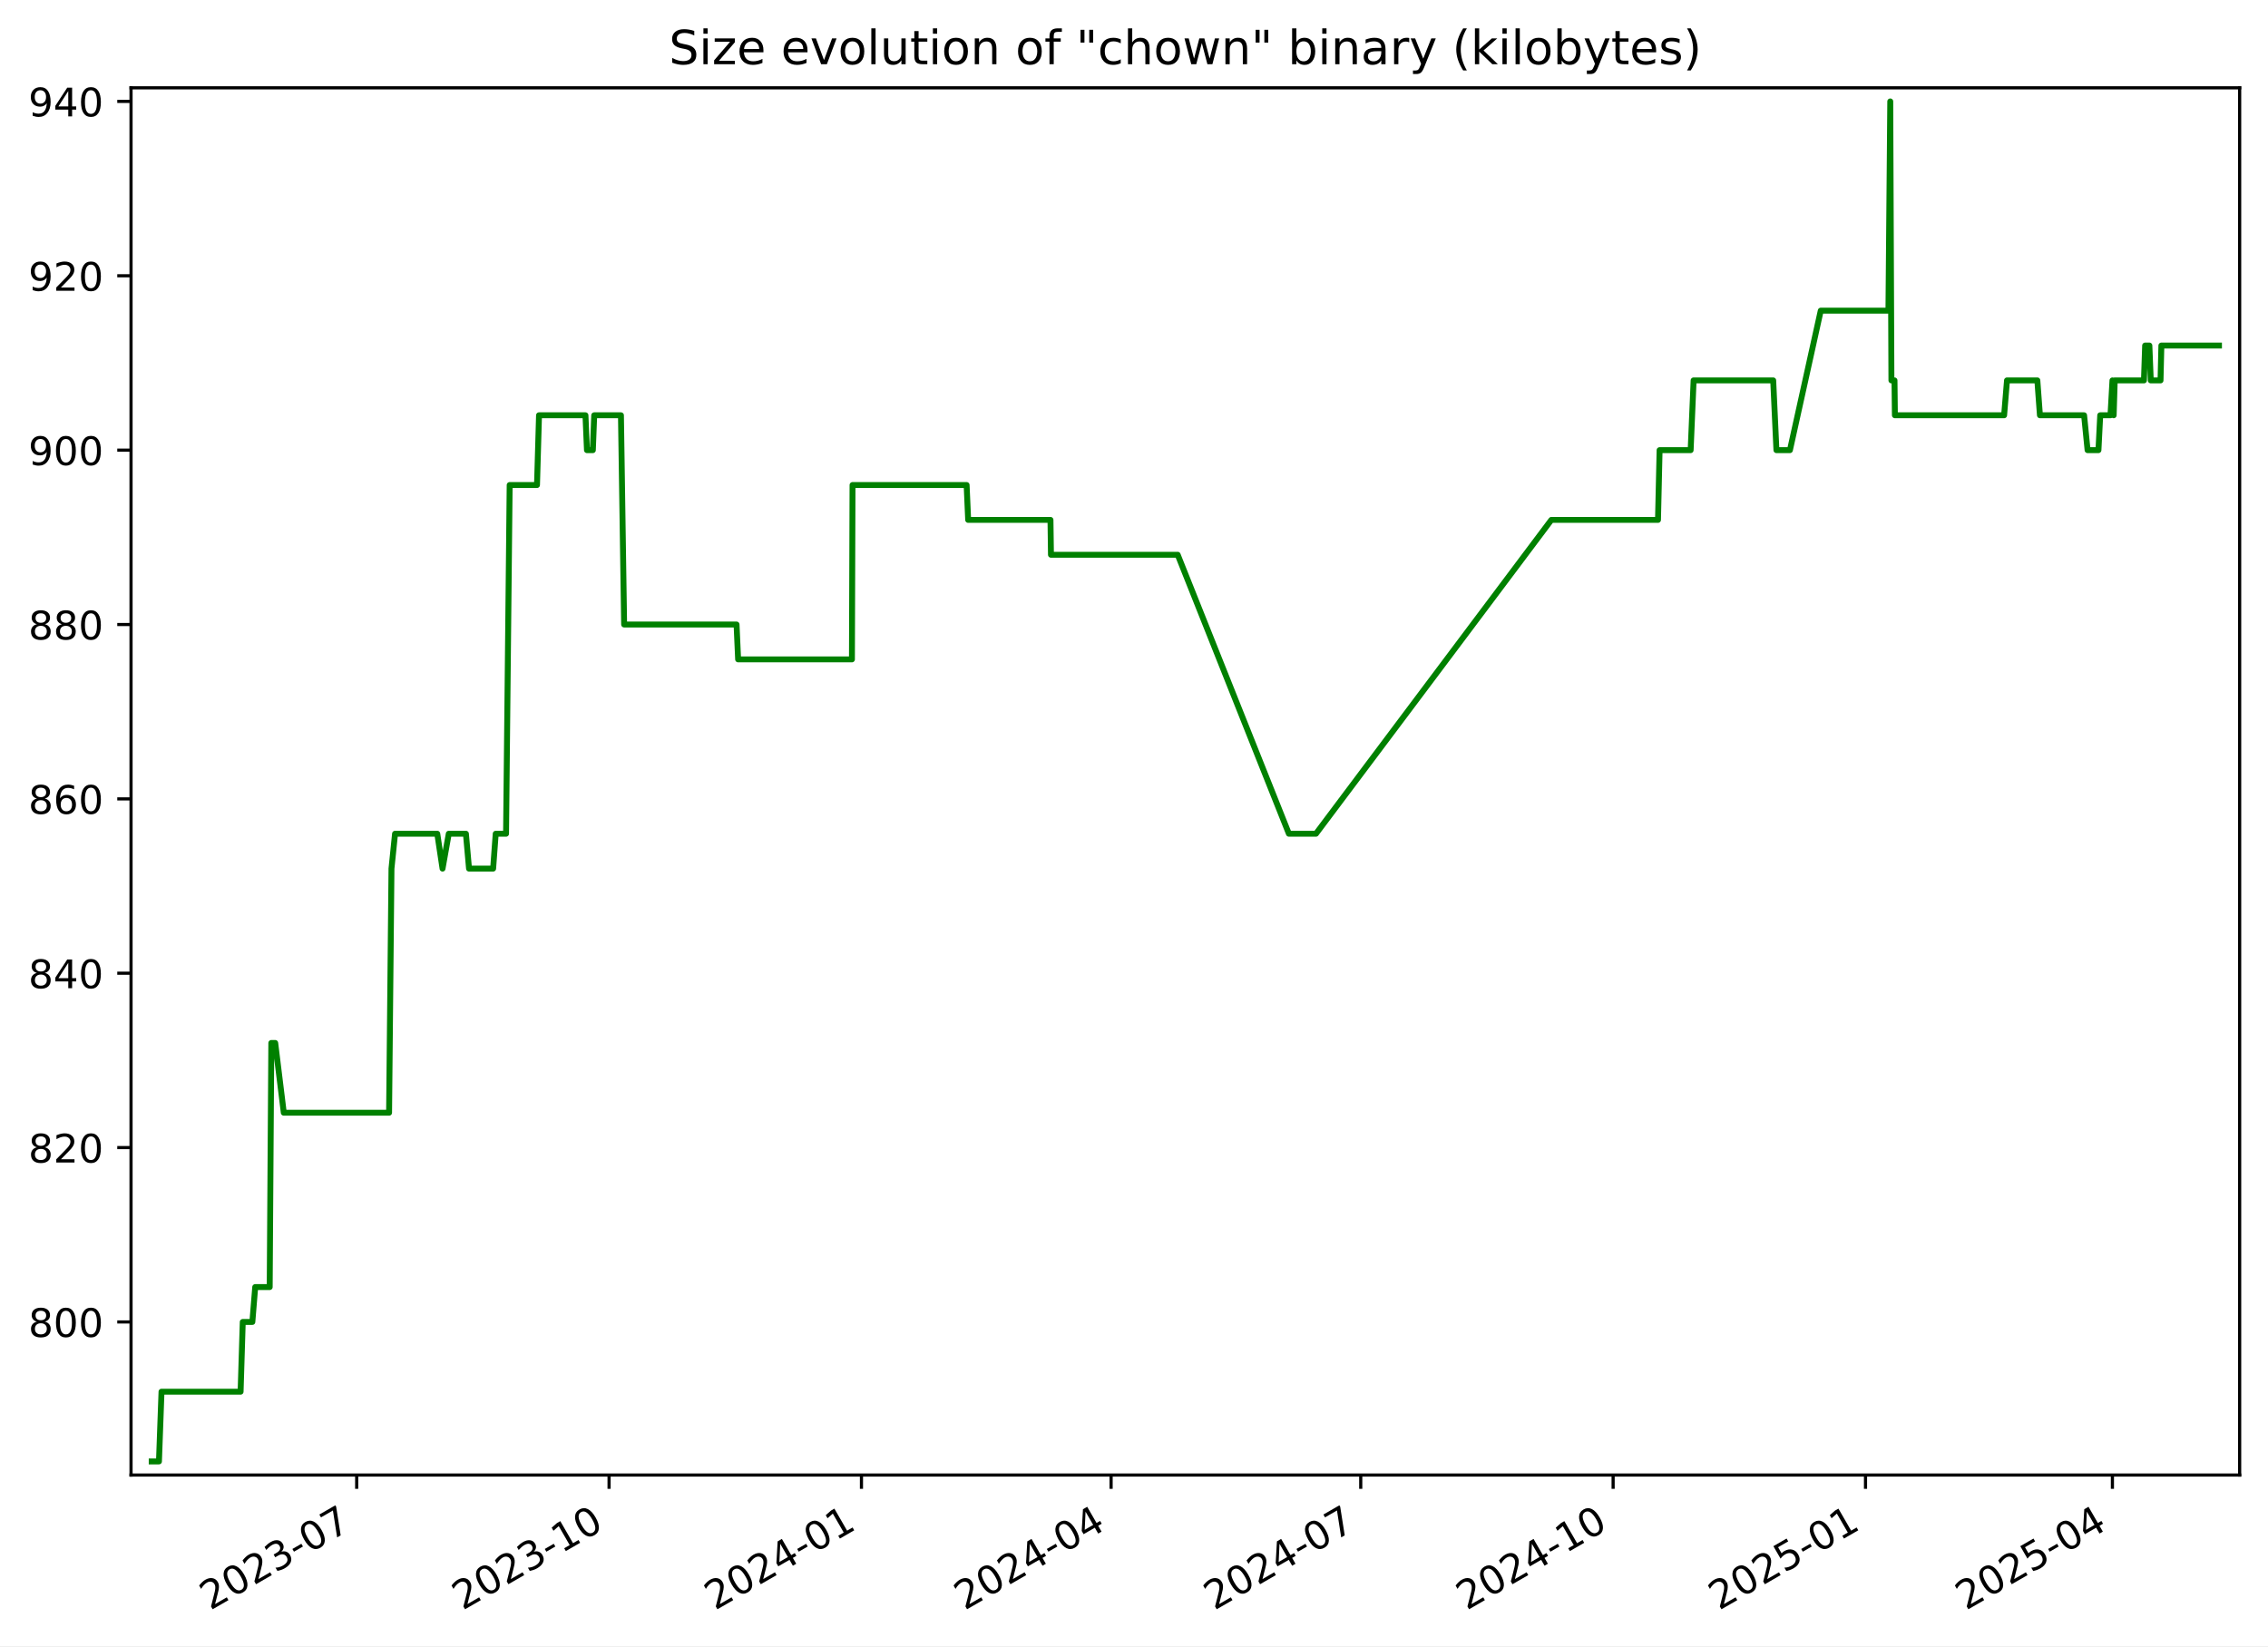
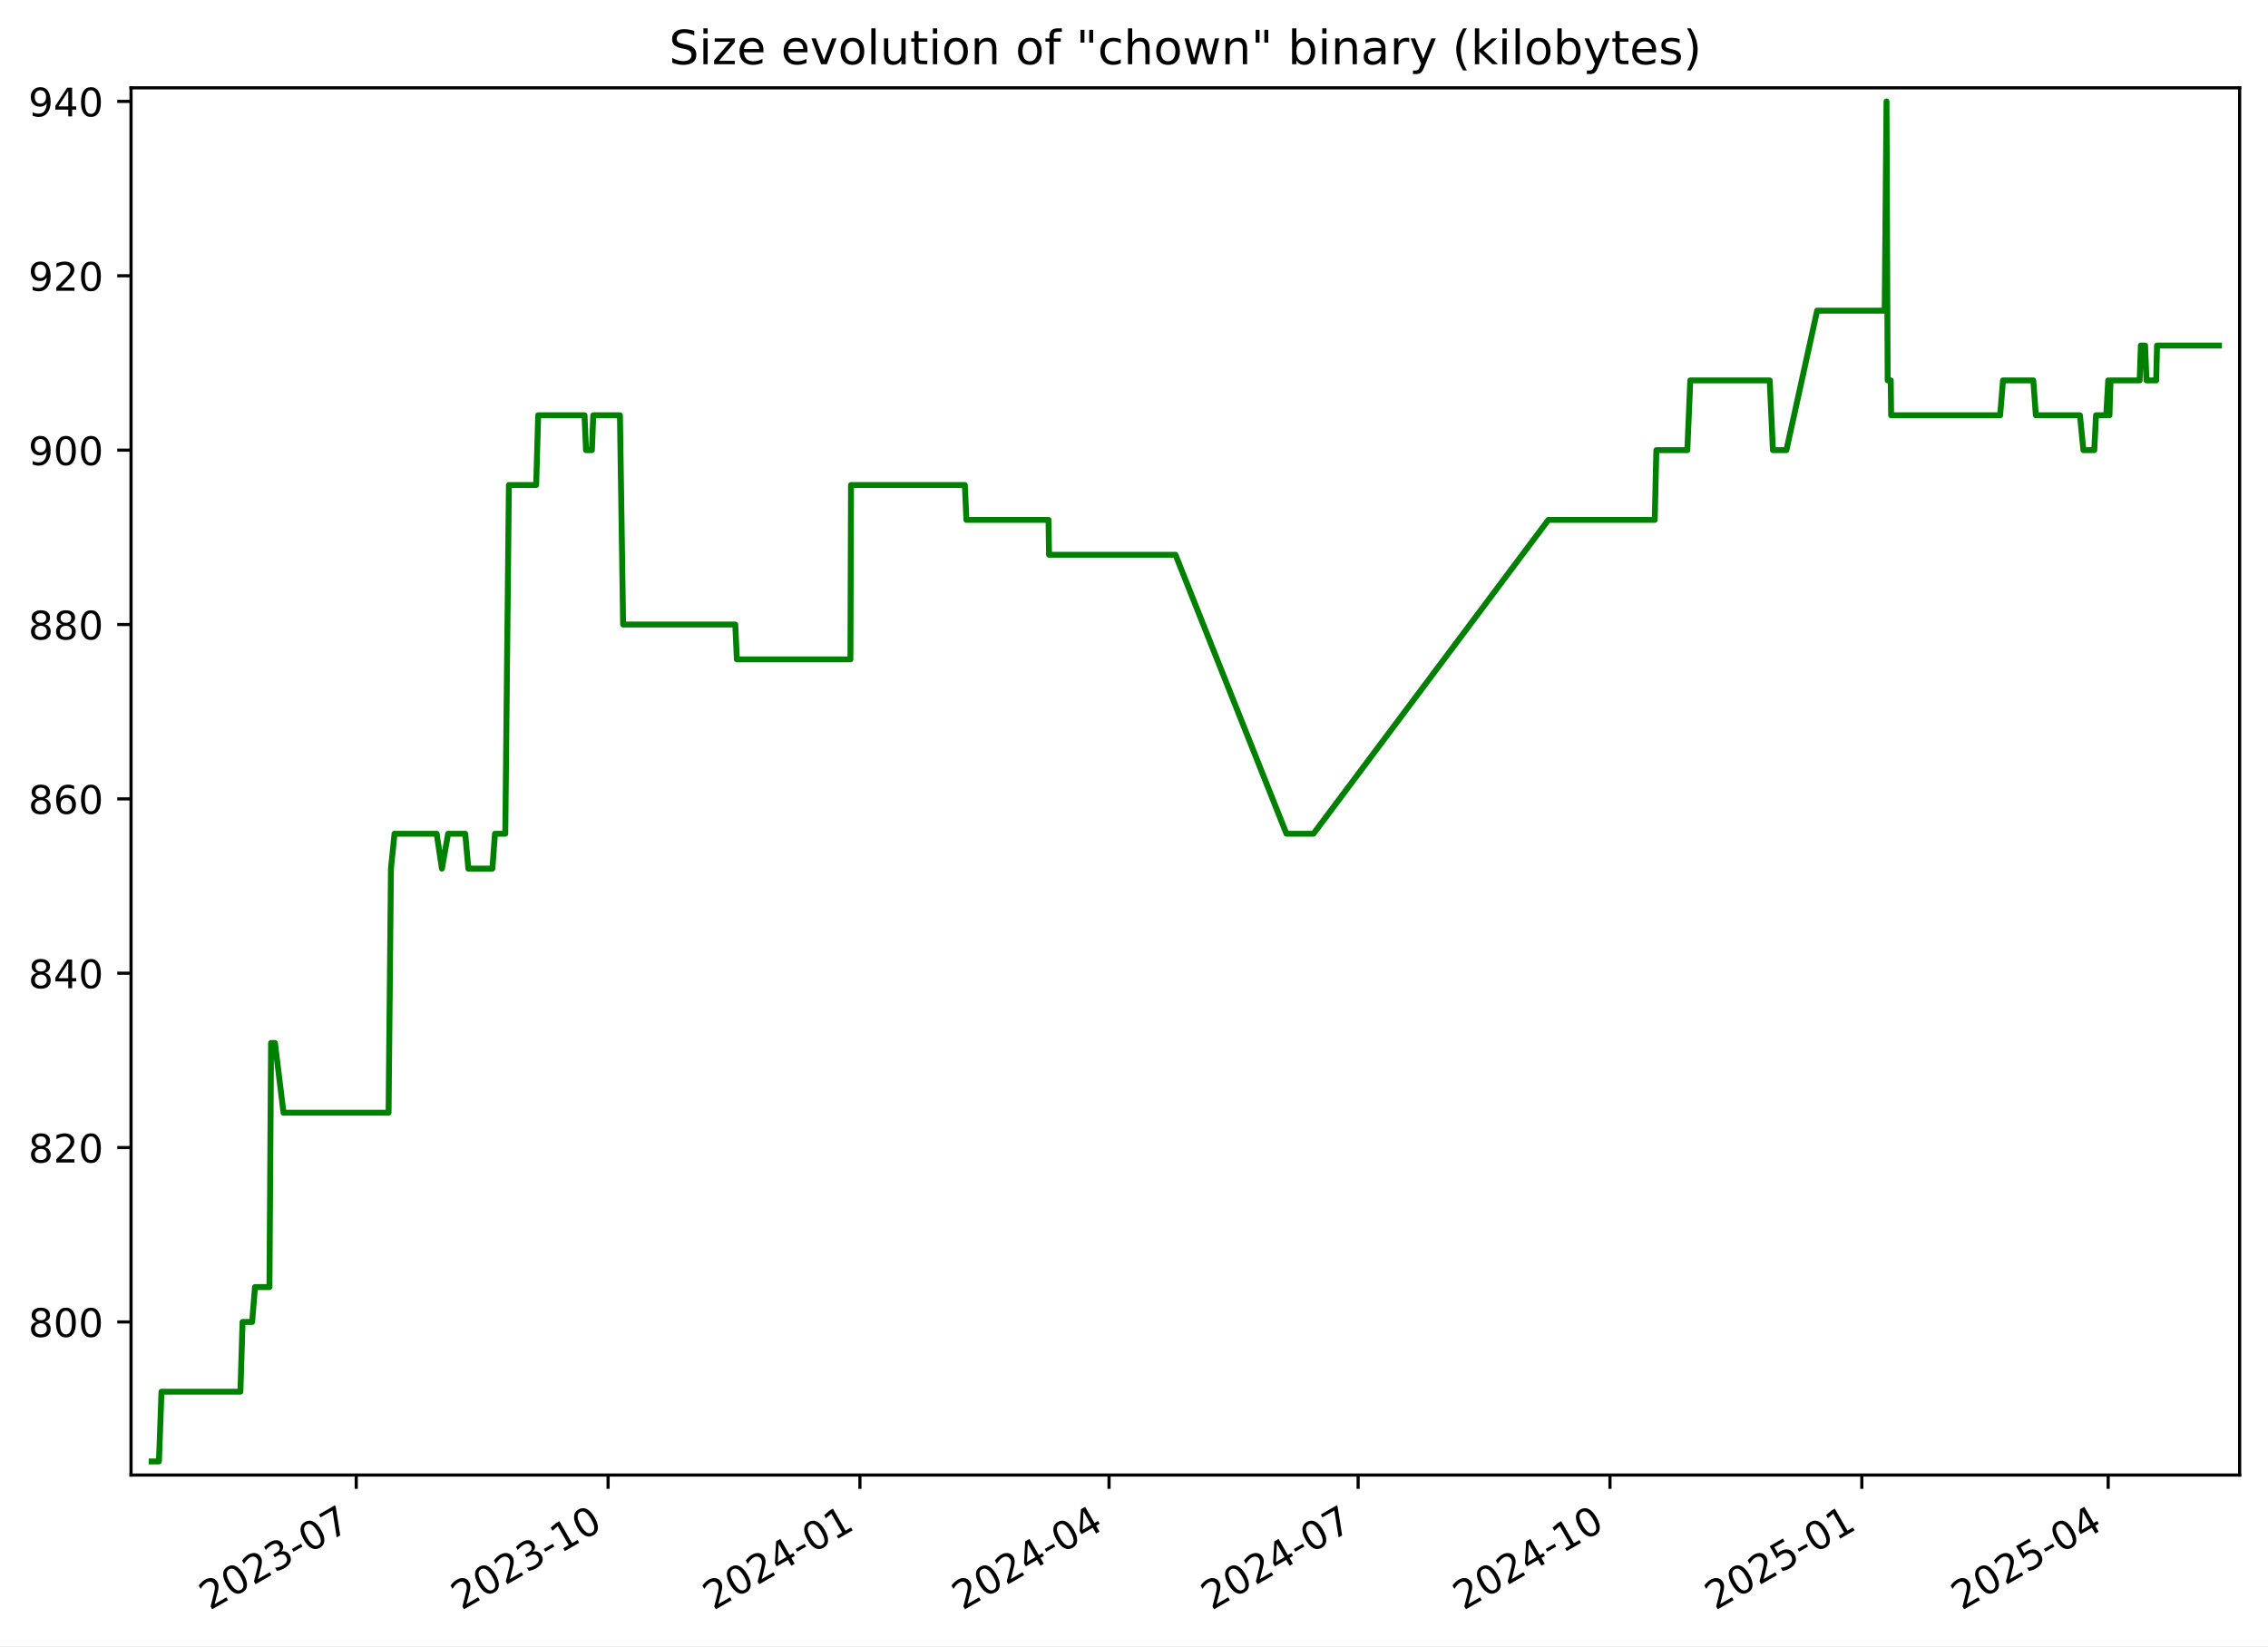
<svg xmlns="http://www.w3.org/2000/svg" xmlns:xlink="http://www.w3.org/1999/xlink" width="576.168pt" height="418.303pt" viewBox="0 0 576.168 418.303" version="1.1">
  <defs>
    <style type="text/css">*{stroke-linejoin: round; stroke-linecap: butt}</style>
  </defs>
  <g id="figure_1">
    <g id="patch_1">
      <path d="M -0 418.303  L 576.168 418.303  L 576.168 0  L -0 0  z " style="fill: #ffffff" />
    </g>
    <g id="axes_1">
      <g id="patch_2">
        <path d="M 33.288 374.83  L 568.967 374.83  L 568.967 22.318  L 33.288 22.318  z " style="fill: #ffffff" />
      </g>
      <g id="matplotlib.axis_1">
        <g id="xtick_1">
          <g id="line2d_1">
            <defs>
-               <path id="md825ad86f4" d="M 0 0  L 0 3.5  " style="stroke: #000000; stroke-width: 0.8" />
+               <path id="m414873ce90" d="M 0 0  L 0 3.5  " style="stroke: #000000; stroke-width: 0.8" />
            </defs>
            <g>
-               <use xlink:href="#md825ad86f4" x="90.613" y="374.83" style="stroke: #000000; stroke-width: 0.8" />
+               <use xlink:href="#m414873ce90" x="90.501" y="374.83" style="stroke: #000000; stroke-width: 0.8" />
            </g>
          </g>
          <g id="text_1">
-             <g transform="translate(53.38858 409.302) rotate(-30) scale(0.1 -0.1)">
+             <g transform="translate(53.27641 409.302) rotate(-30) scale(0.1 -0.1)">
              <defs>
                <path id="DejaVuSans-32" d="M 1228 531  L 3431 531  L 3431 0  L 469 0  L 469 531  Q 828 903 1448 1529  Q 2069 2156 2228 2338  Q 2531 2678 2651 2914  Q 2772 3150 2772 3378  Q 2772 3750 2511 3984  Q 2250 4219 1831 4219  Q 1534 4219 1204 4116  Q 875 4013 500 3803  L 500 4441  Q 881 4594 1212 4672  Q 1544 4750 1819 4750  Q 2544 4750 2975 4387  Q 3406 4025 3406 3419  Q 3406 3131 3298 2873  Q 3191 2616 2906 2266  Q 2828 2175 2409 1742  Q 1991 1309 1228 531  z " transform="scale(0.015625)" />
                <path id="DejaVuSans-30" d="M 2034 4250  Q 1547 4250 1301 3770  Q 1056 3291 1056 2328  Q 1056 1369 1301 889  Q 1547 409 2034 409  Q 2525 409 2770 889  Q 3016 1369 3016 2328  Q 3016 3291 2770 3770  Q 2525 4250 2034 4250  z M 2034 4750  Q 2819 4750 3233 4129  Q 3647 3509 3647 2328  Q 3647 1150 3233 529  Q 2819 -91 2034 -91  Q 1250 -91 836 529  Q 422 1150 422 2328  Q 422 3509 836 4129  Q 1250 4750 2034 4750  z " transform="scale(0.015625)" />
                <path id="DejaVuSans-33" d="M 2597 2516  Q 3050 2419 3304 2112  Q 3559 1806 3559 1356  Q 3559 666 3084 287  Q 2609 -91 1734 -91  Q 1441 -91 1130 -33  Q 819 25 488 141  L 488 750  Q 750 597 1062 519  Q 1375 441 1716 441  Q 2309 441 2620 675  Q 2931 909 2931 1356  Q 2931 1769 2642 2001  Q 2353 2234 1838 2234  L 1294 2234  L 1294 2753  L 1863 2753  Q 2328 2753 2575 2939  Q 2822 3125 2822 3475  Q 2822 3834 2567 4026  Q 2313 4219 1838 4219  Q 1578 4219 1281 4162  Q 984 4106 628 3988  L 628 4550  Q 988 4650 1302 4700  Q 1616 4750 1894 4750  Q 2613 4750 3031 4423  Q 3450 4097 3450 3541  Q 3450 3153 3228 2886  Q 3006 2619 2597 2516  z " transform="scale(0.015625)" />
                <path id="DejaVuSans-2d" d="M 313 2009  L 1997 2009  L 1997 1497  L 313 1497  L 313 2009  z " transform="scale(0.015625)" />
                <path id="DejaVuSans-37" d="M 525 4666  L 3525 4666  L 3525 4397  L 1831 0  L 1172 0  L 2766 4134  L 525 4134  L 525 4666  z " transform="scale(0.015625)" />
              </defs>
              <use xlink:href="#DejaVuSans-32" />
              <use xlink:href="#DejaVuSans-30" x="63.623" />
              <use xlink:href="#DejaVuSans-32" x="127.246" />
              <use xlink:href="#DejaVuSans-33" x="190.869" />
              <use xlink:href="#DejaVuSans-2d" x="254.492" />
              <use xlink:href="#DejaVuSans-30" x="290.576" />
              <use xlink:href="#DejaVuSans-37" x="354.199" />
            </g>
          </g>
        </g>
        <g id="xtick_2">
          <g id="line2d_2">
            <g>
-               <use xlink:href="#md825ad86f4" x="154.73" y="374.83" style="stroke: #000000; stroke-width: 0.8" />
+               <use xlink:href="#m414873ce90" x="154.48" y="374.83" style="stroke: #000000; stroke-width: 0.8" />
            </g>
          </g>
          <g id="text_2">
-             <g transform="translate(117.5051 409.302) rotate(-30) scale(0.1 -0.1)">
+             <g transform="translate(117.2548 409.302) rotate(-30) scale(0.1 -0.1)">
              <defs>
                <path id="DejaVuSans-31" d="M 794 531  L 1825 531  L 1825 4091  L 703 3866  L 703 4441  L 1819 4666  L 2450 4666  L 2450 531  L 3481 531  L 3481 0  L 794 0  L 794 531  z " transform="scale(0.015625)" />
              </defs>
              <use xlink:href="#DejaVuSans-32" />
              <use xlink:href="#DejaVuSans-30" x="63.623" />
              <use xlink:href="#DejaVuSans-32" x="127.246" />
              <use xlink:href="#DejaVuSans-33" x="190.869" />
              <use xlink:href="#DejaVuSans-2d" x="254.492" />
              <use xlink:href="#DejaVuSans-31" x="290.576" />
              <use xlink:href="#DejaVuSans-30" x="354.199" />
            </g>
          </g>
        </g>
        <g id="xtick_3">
          <g id="line2d_3">
            <g>
-               <use xlink:href="#md825ad86f4" x="218.846" y="374.83" style="stroke: #000000; stroke-width: 0.8" />
+               <use xlink:href="#m414873ce90" x="218.458" y="374.83" style="stroke: #000000; stroke-width: 0.8" />
            </g>
          </g>
          <g id="text_3">
-             <g transform="translate(181.6215 409.302) rotate(-30) scale(0.1 -0.1)">
+             <g transform="translate(181.2331 409.302) rotate(-30) scale(0.1 -0.1)">
              <defs>
                <path id="DejaVuSans-34" d="M 2419 4116  L 825 1625  L 2419 1625  L 2419 4116  z M 2253 4666  L 3047 4666  L 3047 1625  L 3713 1625  L 3713 1100  L 3047 1100  L 3047 0  L 2419 0  L 2419 1100  L 313 1100  L 313 1709  L 2253 4666  z " transform="scale(0.015625)" />
              </defs>
              <use xlink:href="#DejaVuSans-32" />
              <use xlink:href="#DejaVuSans-30" x="63.623" />
              <use xlink:href="#DejaVuSans-32" x="127.246" />
              <use xlink:href="#DejaVuSans-34" x="190.869" />
              <use xlink:href="#DejaVuSans-2d" x="254.492" />
              <use xlink:href="#DejaVuSans-30" x="290.576" />
              <use xlink:href="#DejaVuSans-31" x="354.199" />
            </g>
          </g>
        </g>
        <g id="xtick_4">
          <g id="line2d_4">
            <g>
-               <use xlink:href="#md825ad86f4" x="282.266" y="374.83" style="stroke: #000000; stroke-width: 0.8" />
+               <use xlink:href="#m414873ce90" x="281.741" y="374.83" style="stroke: #000000; stroke-width: 0.8" />
            </g>
          </g>
          <g id="text_4">
-             <g transform="translate(245.0411 409.302) rotate(-30) scale(0.1 -0.1)">
+             <g transform="translate(244.5161 409.302) rotate(-30) scale(0.1 -0.1)">
              <use xlink:href="#DejaVuSans-32" />
              <use xlink:href="#DejaVuSans-30" x="63.623" />
              <use xlink:href="#DejaVuSans-32" x="127.246" />
              <use xlink:href="#DejaVuSans-34" x="190.869" />
              <use xlink:href="#DejaVuSans-2d" x="254.492" />
              <use xlink:href="#DejaVuSans-30" x="290.576" />
              <use xlink:href="#DejaVuSans-34" x="354.199" />
            </g>
          </g>
        </g>
        <g id="xtick_5">
          <g id="line2d_5">
            <g>
-               <use xlink:href="#md825ad86f4" x="345.685" y="374.83" style="stroke: #000000; stroke-width: 0.8" />
+               <use xlink:href="#m414873ce90" x="345.024" y="374.83" style="stroke: #000000; stroke-width: 0.8" />
            </g>
          </g>
          <g id="text_5">
-             <g transform="translate(308.4607 409.302) rotate(-30) scale(0.1 -0.1)">
+             <g transform="translate(307.799 409.302) rotate(-30) scale(0.1 -0.1)">
              <use xlink:href="#DejaVuSans-32" />
              <use xlink:href="#DejaVuSans-30" x="63.623" />
              <use xlink:href="#DejaVuSans-32" x="127.246" />
              <use xlink:href="#DejaVuSans-34" x="190.869" />
              <use xlink:href="#DejaVuSans-2d" x="254.492" />
              <use xlink:href="#DejaVuSans-30" x="290.576" />
              <use xlink:href="#DejaVuSans-37" x="354.199" />
            </g>
          </g>
        </g>
        <g id="xtick_6">
          <g id="line2d_6">
            <g>
-               <use xlink:href="#md825ad86f4" x="409.802" y="374.83" style="stroke: #000000; stroke-width: 0.8" />
+               <use xlink:href="#m414873ce90" x="409.002" y="374.83" style="stroke: #000000; stroke-width: 0.8" />
            </g>
          </g>
          <g id="text_6">
-             <g transform="translate(372.5772 409.302) rotate(-30) scale(0.1 -0.1)">
+             <g transform="translate(371.7774 409.302) rotate(-30) scale(0.1 -0.1)">
              <use xlink:href="#DejaVuSans-32" />
              <use xlink:href="#DejaVuSans-30" x="63.623" />
              <use xlink:href="#DejaVuSans-32" x="127.246" />
              <use xlink:href="#DejaVuSans-34" x="190.869" />
              <use xlink:href="#DejaVuSans-2d" x="254.492" />
              <use xlink:href="#DejaVuSans-31" x="290.576" />
              <use xlink:href="#DejaVuSans-30" x="354.199" />
            </g>
          </g>
        </g>
        <g id="xtick_7">
          <g id="line2d_7">
            <g>
-               <use xlink:href="#md825ad86f4" x="473.918" y="374.83" style="stroke: #000000; stroke-width: 0.8" />
+               <use xlink:href="#m414873ce90" x="472.981" y="374.83" style="stroke: #000000; stroke-width: 0.8" />
            </g>
          </g>
          <g id="text_7">
-             <g transform="translate(436.6936 409.302) rotate(-30) scale(0.1 -0.1)">
+             <g transform="translate(435.7558 409.302) rotate(-30) scale(0.1 -0.1)">
              <defs>
                <path id="DejaVuSans-35" d="M 691 4666  L 3169 4666  L 3169 4134  L 1269 4134  L 1269 2991  Q 1406 3038 1543 3061  Q 1681 3084 1819 3084  Q 2600 3084 3056 2656  Q 3513 2228 3513 1497  Q 3513 744 3044 326  Q 2575 -91 1722 -91  Q 1428 -91 1123 -41  Q 819 9 494 109  L 494 744  Q 775 591 1075 516  Q 1375 441 1709 441  Q 2250 441 2565 725  Q 2881 1009 2881 1497  Q 2881 1984 2565 2268  Q 2250 2553 1709 2553  Q 1456 2553 1204 2497  Q 953 2441 691 2322  L 691 4666  z " transform="scale(0.015625)" />
              </defs>
              <use xlink:href="#DejaVuSans-32" />
              <use xlink:href="#DejaVuSans-30" x="63.623" />
              <use xlink:href="#DejaVuSans-32" x="127.246" />
              <use xlink:href="#DejaVuSans-35" x="190.869" />
              <use xlink:href="#DejaVuSans-2d" x="254.492" />
              <use xlink:href="#DejaVuSans-30" x="290.576" />
              <use xlink:href="#DejaVuSans-31" x="354.199" />
            </g>
          </g>
        </g>
        <g id="xtick_8">
          <g id="line2d_8">
            <g>
-               <use xlink:href="#md825ad86f4" x="536.641" y="374.83" style="stroke: #000000; stroke-width: 0.8" />
+               <use xlink:href="#m414873ce90" x="535.568" y="374.83" style="stroke: #000000; stroke-width: 0.8" />
            </g>
          </g>
          <g id="text_8">
-             <g transform="translate(499.4163 409.302) rotate(-30) scale(0.1 -0.1)">
+             <g transform="translate(498.3433 409.302) rotate(-30) scale(0.1 -0.1)">
              <use xlink:href="#DejaVuSans-32" />
              <use xlink:href="#DejaVuSans-30" x="63.623" />
              <use xlink:href="#DejaVuSans-32" x="127.246" />
              <use xlink:href="#DejaVuSans-35" x="190.869" />
              <use xlink:href="#DejaVuSans-2d" x="254.492" />
              <use xlink:href="#DejaVuSans-30" x="290.576" />
              <use xlink:href="#DejaVuSans-34" x="354.199" />
            </g>
          </g>
        </g>
      </g>
      <g id="matplotlib.axis_2">
        <g id="ytick_1">
          <g id="line2d_9">
            <defs>
-               <path id="m6a068e3f14" d="M 0 0  L -3.5 0  " style="stroke: #000000; stroke-width: 0.8" />
+               <path id="m3c5559b67e" d="M 0 0  L -3.5 0  " style="stroke: #000000; stroke-width: 0.8" />
            </defs>
            <g>
-               <use xlink:href="#m6a068e3f14" x="33.288" y="335.928" style="stroke: #000000; stroke-width: 0.8" />
+               <use xlink:href="#m3c5559b67e" x="33.288" y="335.928" style="stroke: #000000; stroke-width: 0.8" />
            </g>
          </g>
          <g id="text_9">
            <g transform="translate(7.2 339.7272) scale(0.1 -0.1)">
              <defs>
                <path id="DejaVuSans-38" d="M 2034 2216  Q 1584 2216 1326 1975  Q 1069 1734 1069 1313  Q 1069 891 1326 650  Q 1584 409 2034 409  Q 2484 409 2743 651  Q 3003 894 3003 1313  Q 3003 1734 2745 1975  Q 2488 2216 2034 2216  z M 1403 2484  Q 997 2584 770 2862  Q 544 3141 544 3541  Q 544 4100 942 4425  Q 1341 4750 2034 4750  Q 2731 4750 3128 4425  Q 3525 4100 3525 3541  Q 3525 3141 3298 2862  Q 3072 2584 2669 2484  Q 3125 2378 3379 2068  Q 3634 1759 3634 1313  Q 3634 634 3220 271  Q 2806 -91 2034 -91  Q 1263 -91 848 271  Q 434 634 434 1313  Q 434 1759 690 2068  Q 947 2378 1403 2484  z M 1172 3481  Q 1172 3119 1398 2916  Q 1625 2713 2034 2713  Q 2441 2713 2670 2916  Q 2900 3119 2900 3481  Q 2900 3844 2670 4047  Q 2441 4250 2034 4250  Q 1625 4250 1398 4047  Q 1172 3844 1172 3481  z " transform="scale(0.015625)" />
              </defs>
              <use xlink:href="#DejaVuSans-38" />
              <use xlink:href="#DejaVuSans-30" x="63.623" />
              <use xlink:href="#DejaVuSans-30" x="127.246" />
            </g>
          </g>
        </g>
        <g id="ytick_2">
          <g id="line2d_10">
            <g>
-               <use xlink:href="#m6a068e3f14" x="33.288" y="291.62" style="stroke: #000000; stroke-width: 0.8" />
+               <use xlink:href="#m3c5559b67e" x="33.288" y="291.62" style="stroke: #000000; stroke-width: 0.8" />
            </g>
          </g>
          <g id="text_10">
            <g transform="translate(7.2 295.4195) scale(0.1 -0.1)">
              <use xlink:href="#DejaVuSans-38" />
              <use xlink:href="#DejaVuSans-32" x="63.623" />
              <use xlink:href="#DejaVuSans-30" x="127.246" />
            </g>
          </g>
        </g>
        <g id="ytick_3">
          <g id="line2d_11">
            <g>
-               <use xlink:href="#m6a068e3f14" x="33.288" y="247.313" style="stroke: #000000; stroke-width: 0.8" />
+               <use xlink:href="#m3c5559b67e" x="33.288" y="247.313" style="stroke: #000000; stroke-width: 0.8" />
            </g>
          </g>
          <g id="text_11">
            <g transform="translate(7.2 251.1118) scale(0.1 -0.1)">
              <use xlink:href="#DejaVuSans-38" />
              <use xlink:href="#DejaVuSans-34" x="63.623" />
              <use xlink:href="#DejaVuSans-30" x="127.246" />
            </g>
          </g>
        </g>
        <g id="ytick_4">
          <g id="line2d_12">
            <g>
-               <use xlink:href="#m6a068e3f14" x="33.288" y="203.005" style="stroke: #000000; stroke-width: 0.8" />
+               <use xlink:href="#m3c5559b67e" x="33.288" y="203.005" style="stroke: #000000; stroke-width: 0.8" />
            </g>
          </g>
          <g id="text_12">
            <g transform="translate(7.2 206.8041) scale(0.1 -0.1)">
              <defs>
                <path id="DejaVuSans-36" d="M 2113 2584  Q 1688 2584 1439 2293  Q 1191 2003 1191 1497  Q 1191 994 1439 701  Q 1688 409 2113 409  Q 2538 409 2786 701  Q 3034 994 3034 1497  Q 3034 2003 2786 2293  Q 2538 2584 2113 2584  z M 3366 4563  L 3366 3988  Q 3128 4100 2886 4159  Q 2644 4219 2406 4219  Q 1781 4219 1451 3797  Q 1122 3375 1075 2522  Q 1259 2794 1537 2939  Q 1816 3084 2150 3084  Q 2853 3084 3261 2657  Q 3669 2231 3669 1497  Q 3669 778 3244 343  Q 2819 -91 2113 -91  Q 1303 -91 875 529  Q 447 1150 447 2328  Q 447 3434 972 4092  Q 1497 4750 2381 4750  Q 2619 4750 2861 4703  Q 3103 4656 3366 4563  z " transform="scale(0.015625)" />
              </defs>
              <use xlink:href="#DejaVuSans-38" />
              <use xlink:href="#DejaVuSans-36" x="63.623" />
              <use xlink:href="#DejaVuSans-30" x="127.246" />
            </g>
          </g>
        </g>
        <g id="ytick_5">
          <g id="line2d_13">
            <g>
-               <use xlink:href="#m6a068e3f14" x="33.288" y="158.697" style="stroke: #000000; stroke-width: 0.8" />
+               <use xlink:href="#m3c5559b67e" x="33.288" y="158.697" style="stroke: #000000; stroke-width: 0.8" />
            </g>
          </g>
          <g id="text_13">
            <g transform="translate(7.2 162.4964) scale(0.1 -0.1)">
              <use xlink:href="#DejaVuSans-38" />
              <use xlink:href="#DejaVuSans-38" x="63.623" />
              <use xlink:href="#DejaVuSans-30" x="127.246" />
            </g>
          </g>
        </g>
        <g id="ytick_6">
          <g id="line2d_14">
            <g>
-               <use xlink:href="#m6a068e3f14" x="33.288" y="114.39" style="stroke: #000000; stroke-width: 0.8" />
+               <use xlink:href="#m3c5559b67e" x="33.288" y="114.39" style="stroke: #000000; stroke-width: 0.8" />
            </g>
          </g>
          <g id="text_14">
            <g transform="translate(7.2 118.1887) scale(0.1 -0.1)">
              <defs>
                <path id="DejaVuSans-39" d="M 703 97  L 703 672  Q 941 559 1184 500  Q 1428 441 1663 441  Q 2288 441 2617 861  Q 2947 1281 2994 2138  Q 2813 1869 2534 1725  Q 2256 1581 1919 1581  Q 1219 1581 811 2004  Q 403 2428 403 3163  Q 403 3881 828 4315  Q 1253 4750 1959 4750  Q 2769 4750 3195 4129  Q 3622 3509 3622 2328  Q 3622 1225 3098 567  Q 2575 -91 1691 -91  Q 1453 -91 1209 -44  Q 966 3 703 97  z M 1959 2075  Q 2384 2075 2632 2365  Q 2881 2656 2881 3163  Q 2881 3666 2632 3958  Q 2384 4250 1959 4250  Q 1534 4250 1286 3958  Q 1038 3666 1038 3163  Q 1038 2656 1286 2365  Q 1534 2075 1959 2075  z " transform="scale(0.015625)" />
              </defs>
              <use xlink:href="#DejaVuSans-39" />
              <use xlink:href="#DejaVuSans-30" x="63.623" />
              <use xlink:href="#DejaVuSans-30" x="127.246" />
            </g>
          </g>
        </g>
        <g id="ytick_7">
          <g id="line2d_15">
            <g>
-               <use xlink:href="#m6a068e3f14" x="33.288" y="70.082" style="stroke: #000000; stroke-width: 0.8" />
+               <use xlink:href="#m3c5559b67e" x="33.288" y="70.082" style="stroke: #000000; stroke-width: 0.8" />
            </g>
          </g>
          <g id="text_15">
            <g transform="translate(7.2 73.88104) scale(0.1 -0.1)">
              <use xlink:href="#DejaVuSans-39" />
              <use xlink:href="#DejaVuSans-32" x="63.623" />
              <use xlink:href="#DejaVuSans-30" x="127.246" />
            </g>
          </g>
        </g>
        <g id="ytick_8">
          <g id="line2d_16">
            <g>
-               <use xlink:href="#m6a068e3f14" x="33.288" y="25.774" style="stroke: #000000; stroke-width: 0.8" />
+               <use xlink:href="#m3c5559b67e" x="33.288" y="25.774" style="stroke: #000000; stroke-width: 0.8" />
            </g>
          </g>
          <g id="text_16">
            <g transform="translate(7.2 29.57334) scale(0.1 -0.1)">
              <use xlink:href="#DejaVuSans-39" />
              <use xlink:href="#DejaVuSans-34" x="63.623" />
              <use xlink:href="#DejaVuSans-30" x="127.246" />
            </g>
          </g>
        </g>
      </g>
      <g id="line2d_17">
-         <path d="M 38.539 371.374  L 40.384 371.374  L 41.029 353.651  L 61.122 353.651  L 61.669 335.928  L 64.11 335.928  L 64.835 327.066  L 68.516 327.066  L 68.924 265.036  L 69.92 265.036  L 72.092 282.759  L 98.844 282.759  L 99.451 220.728  L 100.357 211.866  L 111.088 211.866  L 112.424 220.728  L 114.004 211.866  L 118.364 211.866  L 119.152 220.728  L 125.278 220.728  L 125.931 211.866  L 128.559 211.866  L 129.477 123.251  L 136.422 123.251  L 136.934 105.528  L 148.732 105.528  L 149.112 114.39  L 150.61 114.39  L 150.955 105.528  L 157.748 105.528  L 158.556 158.697  L 187.115 158.697  L 187.514 167.559  L 216.428 167.559  L 216.578 123.251  L 245.563 123.251  L 245.954 132.113  L 266.866 132.113  L 266.989 140.974  L 299.188 140.974  L 327.434 211.866  L 334.307 211.866  L 394.111 132.113  L 421.201 132.113  L 421.607 114.39  L 429.496 114.39  L 430.249 96.666  L 450.469 96.666  L 451.287 114.39  L 454.718 114.39  L 462.546 78.943  L 479.742 78.943  L 480.206 25.774  L 480.499 96.666  L 481.284 96.666  L 481.383 105.528  L 509.132 105.528  L 509.864 96.666  L 517.572 96.666  L 518.228 105.528  L 529.451 105.528  L 530.332 114.39  L 533.096 114.39  L 533.543 105.528  L 536.151 105.528  L 536.653 96.666  L 536.962 105.528  L 537.231 96.666  L 544.654 96.666  L 544.956 87.805  L 546.033 87.805  L 546.387 96.666  L 548.866 96.666  L 549.079 87.805  L 563.716 87.805  L 563.716 87.805  " clip-path="url(#pc0e1e83a63)" style="fill: none; stroke: #008000; stroke-width: 1.5; stroke-linecap: square" />
+         <path d="M 38.539 371.374  L 40.38 371.374  L 41.024 353.651  L 61.073 353.651  L 61.619 335.928  L 64.055 335.928  L 64.778 327.066  L 68.452 327.066  L 68.859 265.036  L 69.852 265.036  L 72.02 282.759  L 98.714 282.759  L 99.319 220.728  L 100.224 211.866  L 110.932 211.866  L 112.265 220.728  L 113.842 211.866  L 118.192 211.866  L 118.978 220.728  L 125.091 220.728  L 125.743 211.866  L 128.366 211.866  L 129.281 123.251  L 136.211 123.251  L 136.722 105.528  L 148.495 105.528  L 148.874 114.39  L 150.369 114.39  L 150.713 105.528  L 157.491 105.528  L 158.297 158.697  L 186.795 158.697  L 187.193 167.559  L 216.045 167.559  L 216.195 123.251  L 245.117 123.251  L 245.508 132.113  L 266.374 132.113  L 266.497 140.974  L 298.626 140.974  L 326.812 211.866  L 333.67 211.866  L 393.345 132.113  L 420.377 132.113  L 420.782 114.39  L 428.654 114.39  L 429.406 96.666  L 449.581 96.666  L 450.397 114.39  L 453.821 114.39  L 461.632 78.943  L 478.791 78.943  L 479.255 25.774  L 479.547 96.666  L 480.33 96.666  L 480.429 105.528  L 508.119 105.528  L 508.849 96.666  L 516.54 96.666  L 517.194 105.528  L 528.394 105.528  L 529.273 114.39  L 532.031 114.39  L 532.477 105.528  L 535.079 105.528  L 535.58 96.666  L 535.889 105.528  L 536.157 96.666  L 543.564 96.666  L 543.865 87.805  L 544.94 87.805  L 545.293 96.666  L 547.767 96.666  L 547.979 87.805  L 563.716 87.805  L 563.716 87.805  " clip-path="url(#pfb74690e47)" style="fill: none; stroke: #008000; stroke-width: 1.5; stroke-linecap: square" />
      </g>
      <g id="patch_3">
        <path d="M 33.288 374.83  L 33.288 22.318  " style="fill: none; stroke: #000000; stroke-width: 0.8; stroke-linejoin: miter; stroke-linecap: square" />
      </g>
      <g id="patch_4">
        <path d="M 568.967 374.83  L 568.967 22.318  " style="fill: none; stroke: #000000; stroke-width: 0.8; stroke-linejoin: miter; stroke-linecap: square" />
      </g>
      <g id="patch_5">
        <path d="M 33.288 374.83  L 568.967 374.83  " style="fill: none; stroke: #000000; stroke-width: 0.8; stroke-linejoin: miter; stroke-linecap: square" />
      </g>
      <g id="patch_6">
        <path d="M 33.288 22.318  L 568.967 22.318  " style="fill: none; stroke: #000000; stroke-width: 0.8; stroke-linejoin: miter; stroke-linecap: square" />
      </g>
      <g id="text_17">
        <g transform="translate(169.9497 16.31812) scale(0.12 -0.12)">
          <defs>
            <path id="DejaVuSans-53" d="M 3425 4513  L 3425 3897  Q 3066 4069 2747 4153  Q 2428 4238 2131 4238  Q 1616 4238 1336 4038  Q 1056 3838 1056 3469  Q 1056 3159 1242 3001  Q 1428 2844 1947 2747  L 2328 2669  Q 3034 2534 3370 2195  Q 3706 1856 3706 1288  Q 3706 609 3251 259  Q 2797 -91 1919 -91  Q 1588 -91 1214 -16  Q 841 59 441 206  L 441 856  Q 825 641 1194 531  Q 1563 422 1919 422  Q 2459 422 2753 634  Q 3047 847 3047 1241  Q 3047 1584 2836 1778  Q 2625 1972 2144 2069  L 1759 2144  Q 1053 2284 737 2584  Q 422 2884 422 3419  Q 422 4038 858 4394  Q 1294 4750 2059 4750  Q 2388 4750 2728 4690  Q 3069 4631 3425 4513  z " transform="scale(0.015625)" />
            <path id="DejaVuSans-69" d="M 603 3500  L 1178 3500  L 1178 0  L 603 0  L 603 3500  z M 603 4863  L 1178 4863  L 1178 4134  L 603 4134  L 603 4863  z " transform="scale(0.015625)" />
            <path id="DejaVuSans-7a" d="M 353 3500  L 3084 3500  L 3084 2975  L 922 459  L 3084 459  L 3084 0  L 275 0  L 275 525  L 2438 3041  L 353 3041  L 353 3500  z " transform="scale(0.015625)" />
            <path id="DejaVuSans-65" d="M 3597 1894  L 3597 1613  L 953 1613  Q 991 1019 1311 708  Q 1631 397 2203 397  Q 2534 397 2845 478  Q 3156 559 3463 722  L 3463 178  Q 3153 47 2828 -22  Q 2503 -91 2169 -91  Q 1331 -91 842 396  Q 353 884 353 1716  Q 353 2575 817 3079  Q 1281 3584 2069 3584  Q 2775 3584 3186 3129  Q 3597 2675 3597 1894  z M 3022 2063  Q 3016 2534 2758 2815  Q 2500 3097 2075 3097  Q 1594 3097 1305 2825  Q 1016 2553 972 2059  L 3022 2063  z " transform="scale(0.015625)" />
            <path id="DejaVuSans-20" transform="scale(0.015625)" />
            <path id="DejaVuSans-76" d="M 191 3500  L 800 3500  L 1894 563  L 2988 3500  L 3597 3500  L 2284 0  L 1503 0  L 191 3500  z " transform="scale(0.015625)" />
            <path id="DejaVuSans-6f" d="M 1959 3097  Q 1497 3097 1228 2736  Q 959 2375 959 1747  Q 959 1119 1226 758  Q 1494 397 1959 397  Q 2419 397 2687 759  Q 2956 1122 2956 1747  Q 2956 2369 2687 2733  Q 2419 3097 1959 3097  z M 1959 3584  Q 2709 3584 3137 3096  Q 3566 2609 3566 1747  Q 3566 888 3137 398  Q 2709 -91 1959 -91  Q 1206 -91 779 398  Q 353 888 353 1747  Q 353 2609 779 3096  Q 1206 3584 1959 3584  z " transform="scale(0.015625)" />
            <path id="DejaVuSans-6c" d="M 603 4863  L 1178 4863  L 1178 0  L 603 0  L 603 4863  z " transform="scale(0.015625)" />
            <path id="DejaVuSans-75" d="M 544 1381  L 544 3500  L 1119 3500  L 1119 1403  Q 1119 906 1312 657  Q 1506 409 1894 409  Q 2359 409 2629 706  Q 2900 1003 2900 1516  L 2900 3500  L 3475 3500  L 3475 0  L 2900 0  L 2900 538  Q 2691 219 2414 64  Q 2138 -91 1772 -91  Q 1169 -91 856 284  Q 544 659 544 1381  z M 1991 3584  L 1991 3584  z " transform="scale(0.015625)" />
            <path id="DejaVuSans-74" d="M 1172 4494  L 1172 3500  L 2356 3500  L 2356 3053  L 1172 3053  L 1172 1153  Q 1172 725 1289 603  Q 1406 481 1766 481  L 2356 481  L 2356 0  L 1766 0  Q 1100 0 847 248  Q 594 497 594 1153  L 594 3053  L 172 3053  L 172 3500  L 594 3500  L 594 4494  L 1172 4494  z " transform="scale(0.015625)" />
            <path id="DejaVuSans-6e" d="M 3513 2113  L 3513 0  L 2938 0  L 2938 2094  Q 2938 2591 2744 2837  Q 2550 3084 2163 3084  Q 1697 3084 1428 2787  Q 1159 2491 1159 1978  L 1159 0  L 581 0  L 581 3500  L 1159 3500  L 1159 2956  Q 1366 3272 1645 3428  Q 1925 3584 2291 3584  Q 2894 3584 3203 3211  Q 3513 2838 3513 2113  z " transform="scale(0.015625)" />
            <path id="DejaVuSans-66" d="M 2375 4863  L 2375 4384  L 1825 4384  Q 1516 4384 1395 4259  Q 1275 4134 1275 3809  L 1275 3500  L 2222 3500  L 2222 3053  L 1275 3053  L 1275 0  L 697 0  L 697 3053  L 147 3053  L 147 3500  L 697 3500  L 697 3744  Q 697 4328 969 4595  Q 1241 4863 1831 4863  L 2375 4863  z " transform="scale(0.015625)" />
            <path id="DejaVuSans-22" d="M 1147 4666  L 1147 2931  L 616 2931  L 616 4666  L 1147 4666  z M 2328 4666  L 2328 2931  L 1797 2931  L 1797 4666  L 2328 4666  z " transform="scale(0.015625)" />
            <path id="DejaVuSans-63" d="M 3122 3366  L 3122 2828  Q 2878 2963 2633 3030  Q 2388 3097 2138 3097  Q 1578 3097 1268 2742  Q 959 2388 959 1747  Q 959 1106 1268 751  Q 1578 397 2138 397  Q 2388 397 2633 464  Q 2878 531 3122 666  L 3122 134  Q 2881 22 2623 -34  Q 2366 -91 2075 -91  Q 1284 -91 818 406  Q 353 903 353 1747  Q 353 2603 823 3093  Q 1294 3584 2113 3584  Q 2378 3584 2631 3529  Q 2884 3475 3122 3366  z " transform="scale(0.015625)" />
            <path id="DejaVuSans-68" d="M 3513 2113  L 3513 0  L 2938 0  L 2938 2094  Q 2938 2591 2744 2837  Q 2550 3084 2163 3084  Q 1697 3084 1428 2787  Q 1159 2491 1159 1978  L 1159 0  L 581 0  L 581 4863  L 1159 4863  L 1159 2956  Q 1366 3272 1645 3428  Q 1925 3584 2291 3584  Q 2894 3584 3203 3211  Q 3513 2838 3513 2113  z " transform="scale(0.015625)" />
            <path id="DejaVuSans-77" d="M 269 3500  L 844 3500  L 1563 769  L 2278 3500  L 2956 3500  L 3675 769  L 4391 3500  L 4966 3500  L 4050 0  L 3372 0  L 2619 2869  L 1863 0  L 1184 0  L 269 3500  z " transform="scale(0.015625)" />
            <path id="DejaVuSans-62" d="M 3116 1747  Q 3116 2381 2855 2742  Q 2594 3103 2138 3103  Q 1681 3103 1420 2742  Q 1159 2381 1159 1747  Q 1159 1113 1420 752  Q 1681 391 2138 391  Q 2594 391 2855 752  Q 3116 1113 3116 1747  z M 1159 2969  Q 1341 3281 1617 3432  Q 1894 3584 2278 3584  Q 2916 3584 3314 3078  Q 3713 2572 3713 1747  Q 3713 922 3314 415  Q 2916 -91 2278 -91  Q 1894 -91 1617 61  Q 1341 213 1159 525  L 1159 0  L 581 0  L 581 4863  L 1159 4863  L 1159 2969  z " transform="scale(0.015625)" />
            <path id="DejaVuSans-61" d="M 2194 1759  Q 1497 1759 1228 1600  Q 959 1441 959 1056  Q 959 750 1161 570  Q 1363 391 1709 391  Q 2188 391 2477 730  Q 2766 1069 2766 1631  L 2766 1759  L 2194 1759  z M 3341 1997  L 3341 0  L 2766 0  L 2766 531  Q 2569 213 2275 61  Q 1981 -91 1556 -91  Q 1019 -91 701 211  Q 384 513 384 1019  Q 384 1609 779 1909  Q 1175 2209 1959 2209  L 2766 2209  L 2766 2266  Q 2766 2663 2505 2880  Q 2244 3097 1772 3097  Q 1472 3097 1187 3025  Q 903 2953 641 2809  L 641 3341  Q 956 3463 1253 3523  Q 1550 3584 1831 3584  Q 2591 3584 2966 3190  Q 3341 2797 3341 1997  z " transform="scale(0.015625)" />
            <path id="DejaVuSans-72" d="M 2631 2963  Q 2534 3019 2420 3045  Q 2306 3072 2169 3072  Q 1681 3072 1420 2755  Q 1159 2438 1159 1844  L 1159 0  L 581 0  L 581 3500  L 1159 3500  L 1159 2956  Q 1341 3275 1631 3429  Q 1922 3584 2338 3584  Q 2397 3584 2469 3576  Q 2541 3569 2628 3553  L 2631 2963  z " transform="scale(0.015625)" />
            <path id="DejaVuSans-79" d="M 2059 -325  Q 1816 -950 1584 -1140  Q 1353 -1331 966 -1331  L 506 -1331  L 506 -850  L 844 -850  Q 1081 -850 1212 -737  Q 1344 -625 1503 -206  L 1606 56  L 191 3500  L 800 3500  L 1894 763  L 2988 3500  L 3597 3500  L 2059 -325  z " transform="scale(0.015625)" />
            <path id="DejaVuSans-28" d="M 1984 4856  Q 1566 4138 1362 3434  Q 1159 2731 1159 2009  Q 1159 1288 1364 580  Q 1569 -128 1984 -844  L 1484 -844  Q 1016 -109 783 600  Q 550 1309 550 2009  Q 550 2706 781 3412  Q 1013 4119 1484 4856  L 1984 4856  z " transform="scale(0.015625)" />
            <path id="DejaVuSans-6b" d="M 581 4863  L 1159 4863  L 1159 1991  L 2875 3500  L 3609 3500  L 1753 1863  L 3688 0  L 2938 0  L 1159 1709  L 1159 0  L 581 0  L 581 4863  z " transform="scale(0.015625)" />
            <path id="DejaVuSans-73" d="M 2834 3397  L 2834 2853  Q 2591 2978 2328 3040  Q 2066 3103 1784 3103  Q 1356 3103 1142 2972  Q 928 2841 928 2578  Q 928 2378 1081 2264  Q 1234 2150 1697 2047  L 1894 2003  Q 2506 1872 2764 1633  Q 3022 1394 3022 966  Q 3022 478 2636 193  Q 2250 -91 1575 -91  Q 1294 -91 989 -36  Q 684 19 347 128  L 347 722  Q 666 556 975 473  Q 1284 391 1588 391  Q 1994 391 2212 530  Q 2431 669 2431 922  Q 2431 1156 2273 1281  Q 2116 1406 1581 1522  L 1381 1569  Q 847 1681 609 1914  Q 372 2147 372 2553  Q 372 3047 722 3315  Q 1072 3584 1716 3584  Q 2034 3584 2315 3537  Q 2597 3491 2834 3397  z " transform="scale(0.015625)" />
            <path id="DejaVuSans-29" d="M 513 4856  L 1013 4856  Q 1481 4119 1714 3412  Q 1947 2706 1947 2009  Q 1947 1309 1714 600  Q 1481 -109 1013 -844  L 513 -844  Q 928 -128 1133 580  Q 1338 1288 1338 2009  Q 1338 2731 1133 3434  Q 928 4138 513 4856  z " transform="scale(0.015625)" />
          </defs>
          <use xlink:href="#DejaVuSans-53" />
          <use xlink:href="#DejaVuSans-69" x="63.477" />
          <use xlink:href="#DejaVuSans-7a" x="91.26" />
          <use xlink:href="#DejaVuSans-65" x="143.75" />
          <use xlink:href="#DejaVuSans-20" x="205.273" />
          <use xlink:href="#DejaVuSans-65" x="237.061" />
          <use xlink:href="#DejaVuSans-76" x="298.584" />
          <use xlink:href="#DejaVuSans-6f" x="357.764" />
          <use xlink:href="#DejaVuSans-6c" x="418.945" />
          <use xlink:href="#DejaVuSans-75" x="446.729" />
          <use xlink:href="#DejaVuSans-74" x="510.107" />
          <use xlink:href="#DejaVuSans-69" x="549.316" />
          <use xlink:href="#DejaVuSans-6f" x="577.1" />
          <use xlink:href="#DejaVuSans-6e" x="638.281" />
          <use xlink:href="#DejaVuSans-20" x="701.66" />
          <use xlink:href="#DejaVuSans-6f" x="733.447" />
          <use xlink:href="#DejaVuSans-66" x="794.629" />
          <use xlink:href="#DejaVuSans-20" x="829.834" />
          <use xlink:href="#DejaVuSans-22" x="861.621" />
          <use xlink:href="#DejaVuSans-63" x="907.617" />
          <use xlink:href="#DejaVuSans-68" x="962.598" />
          <use xlink:href="#DejaVuSans-6f" x="1025.977" />
          <use xlink:href="#DejaVuSans-77" x="1087.158" />
          <use xlink:href="#DejaVuSans-6e" x="1168.945" />
          <use xlink:href="#DejaVuSans-22" x="1232.324" />
          <use xlink:href="#DejaVuSans-20" x="1278.32" />
          <use xlink:href="#DejaVuSans-62" x="1310.107" />
          <use xlink:href="#DejaVuSans-69" x="1373.584" />
          <use xlink:href="#DejaVuSans-6e" x="1401.367" />
          <use xlink:href="#DejaVuSans-61" x="1464.746" />
          <use xlink:href="#DejaVuSans-72" x="1526.025" />
          <use xlink:href="#DejaVuSans-79" x="1567.139" />
          <use xlink:href="#DejaVuSans-20" x="1626.318" />
          <use xlink:href="#DejaVuSans-28" x="1658.105" />
          <use xlink:href="#DejaVuSans-6b" x="1697.119" />
          <use xlink:href="#DejaVuSans-69" x="1755.029" />
          <use xlink:href="#DejaVuSans-6c" x="1782.812" />
          <use xlink:href="#DejaVuSans-6f" x="1810.596" />
          <use xlink:href="#DejaVuSans-62" x="1871.777" />
          <use xlink:href="#DejaVuSans-79" x="1935.254" />
          <use xlink:href="#DejaVuSans-74" x="1994.434" />
          <use xlink:href="#DejaVuSans-65" x="2033.643" />
          <use xlink:href="#DejaVuSans-73" x="2095.166" />
          <use xlink:href="#DejaVuSans-29" x="2147.266" />
        </g>
      </g>
    </g>
  </g>
  <defs>
-     <clipPath id="pc0e1e83a63">
+     <clipPath id="pfb74690e47">
      <rect x="33.288" y="22.318" width="535.68" height="352.512" />
    </clipPath>
  </defs>
</svg>
